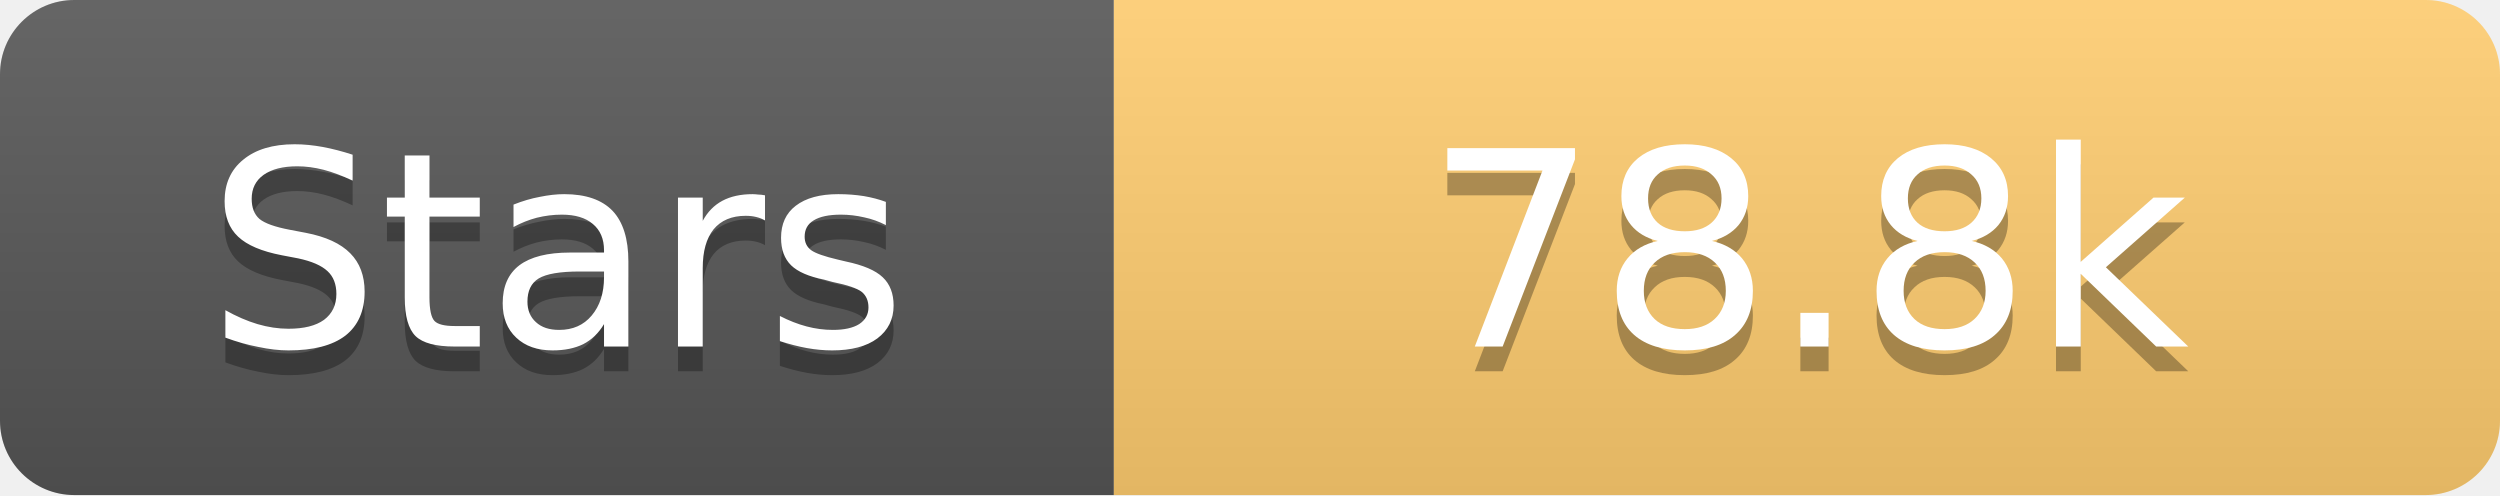
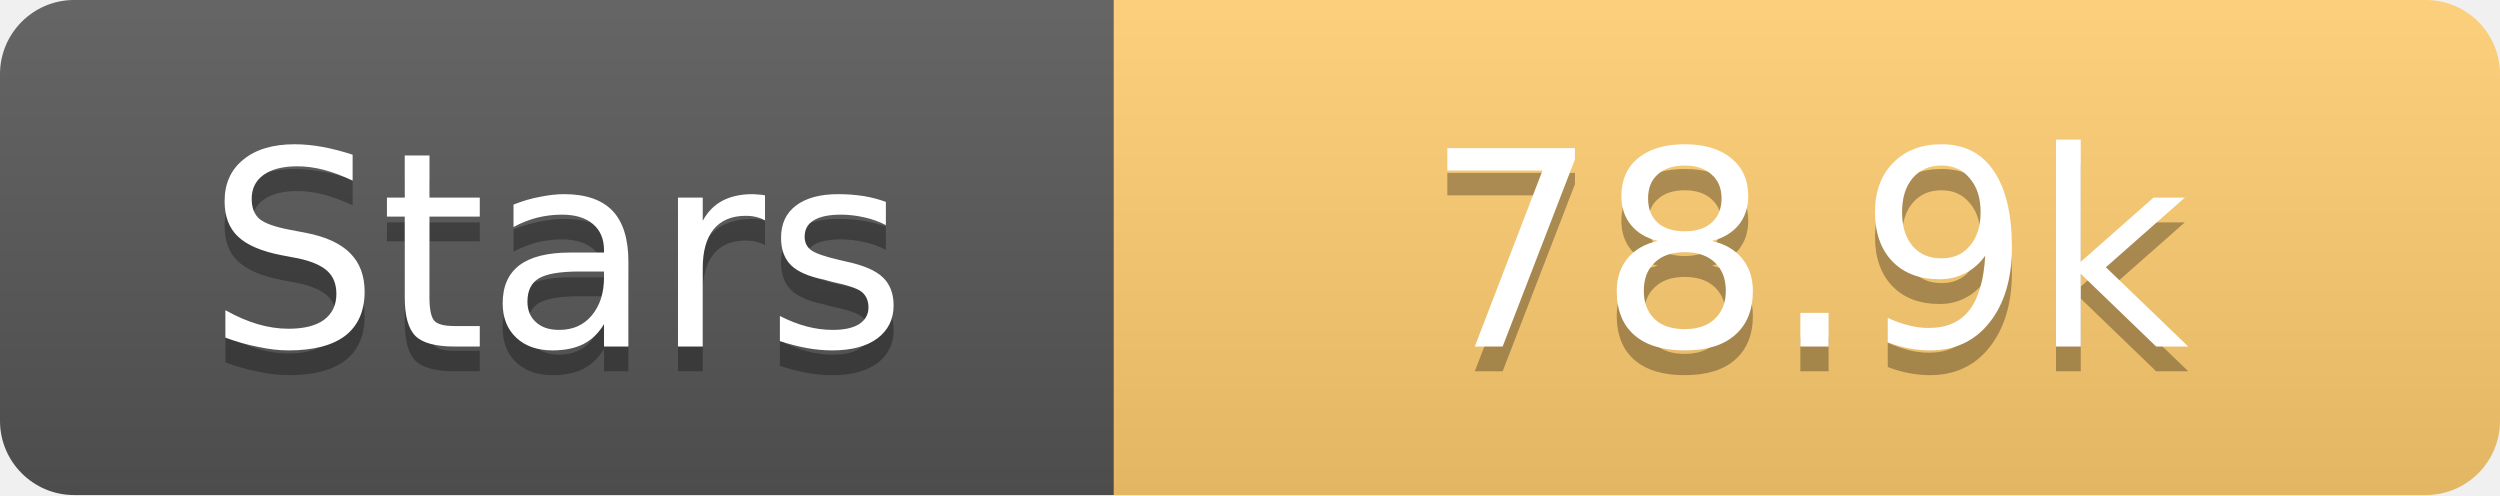
<svg xmlns="http://www.w3.org/2000/svg" width="101" height="20">
  <linearGradient id="s" x2="0" y2="100%">
    <stop offset="0" stop-color="#fff" stop-opacity=".1" />
    <stop offset="1" stop-opacity=".1" />
  </linearGradient>
  <clipPath id="r">
    <rect width="101" height="20" rx="3" fill="#fff" />
  </clipPath>
  <g clip-path="url(#r)">
    <rect width="45" height="20" fill="#555" />
    <rect x="45" width="56" height="20" fill="#fdcb6e" />
    <rect width="101" height="20" fill="url(#s)" />
  </g>
  <g fill="#fff" text-anchor="middle" font-family="Verdana,Geneva,DejaVu Sans,sans-serif" text-rendering="geometricPrecision" font-size="11">
    <text x="22.5" y="15" fill="#010101" fill-opacity=".3">Stars</text>
    <text x="22.5" y="14">Stars</text>
-     <text x="73.0" y="15" fill="#010101" fill-opacity=".3">78.8k</text>
-     <text x="73.0" y="14">78.8k</text>
+     <text x="73.0" y="15" fill="#010101" fill-opacity=".3">78.9k</text>
+     <text x="73.0" y="14">78.9k</text>
  </g>
</svg>
